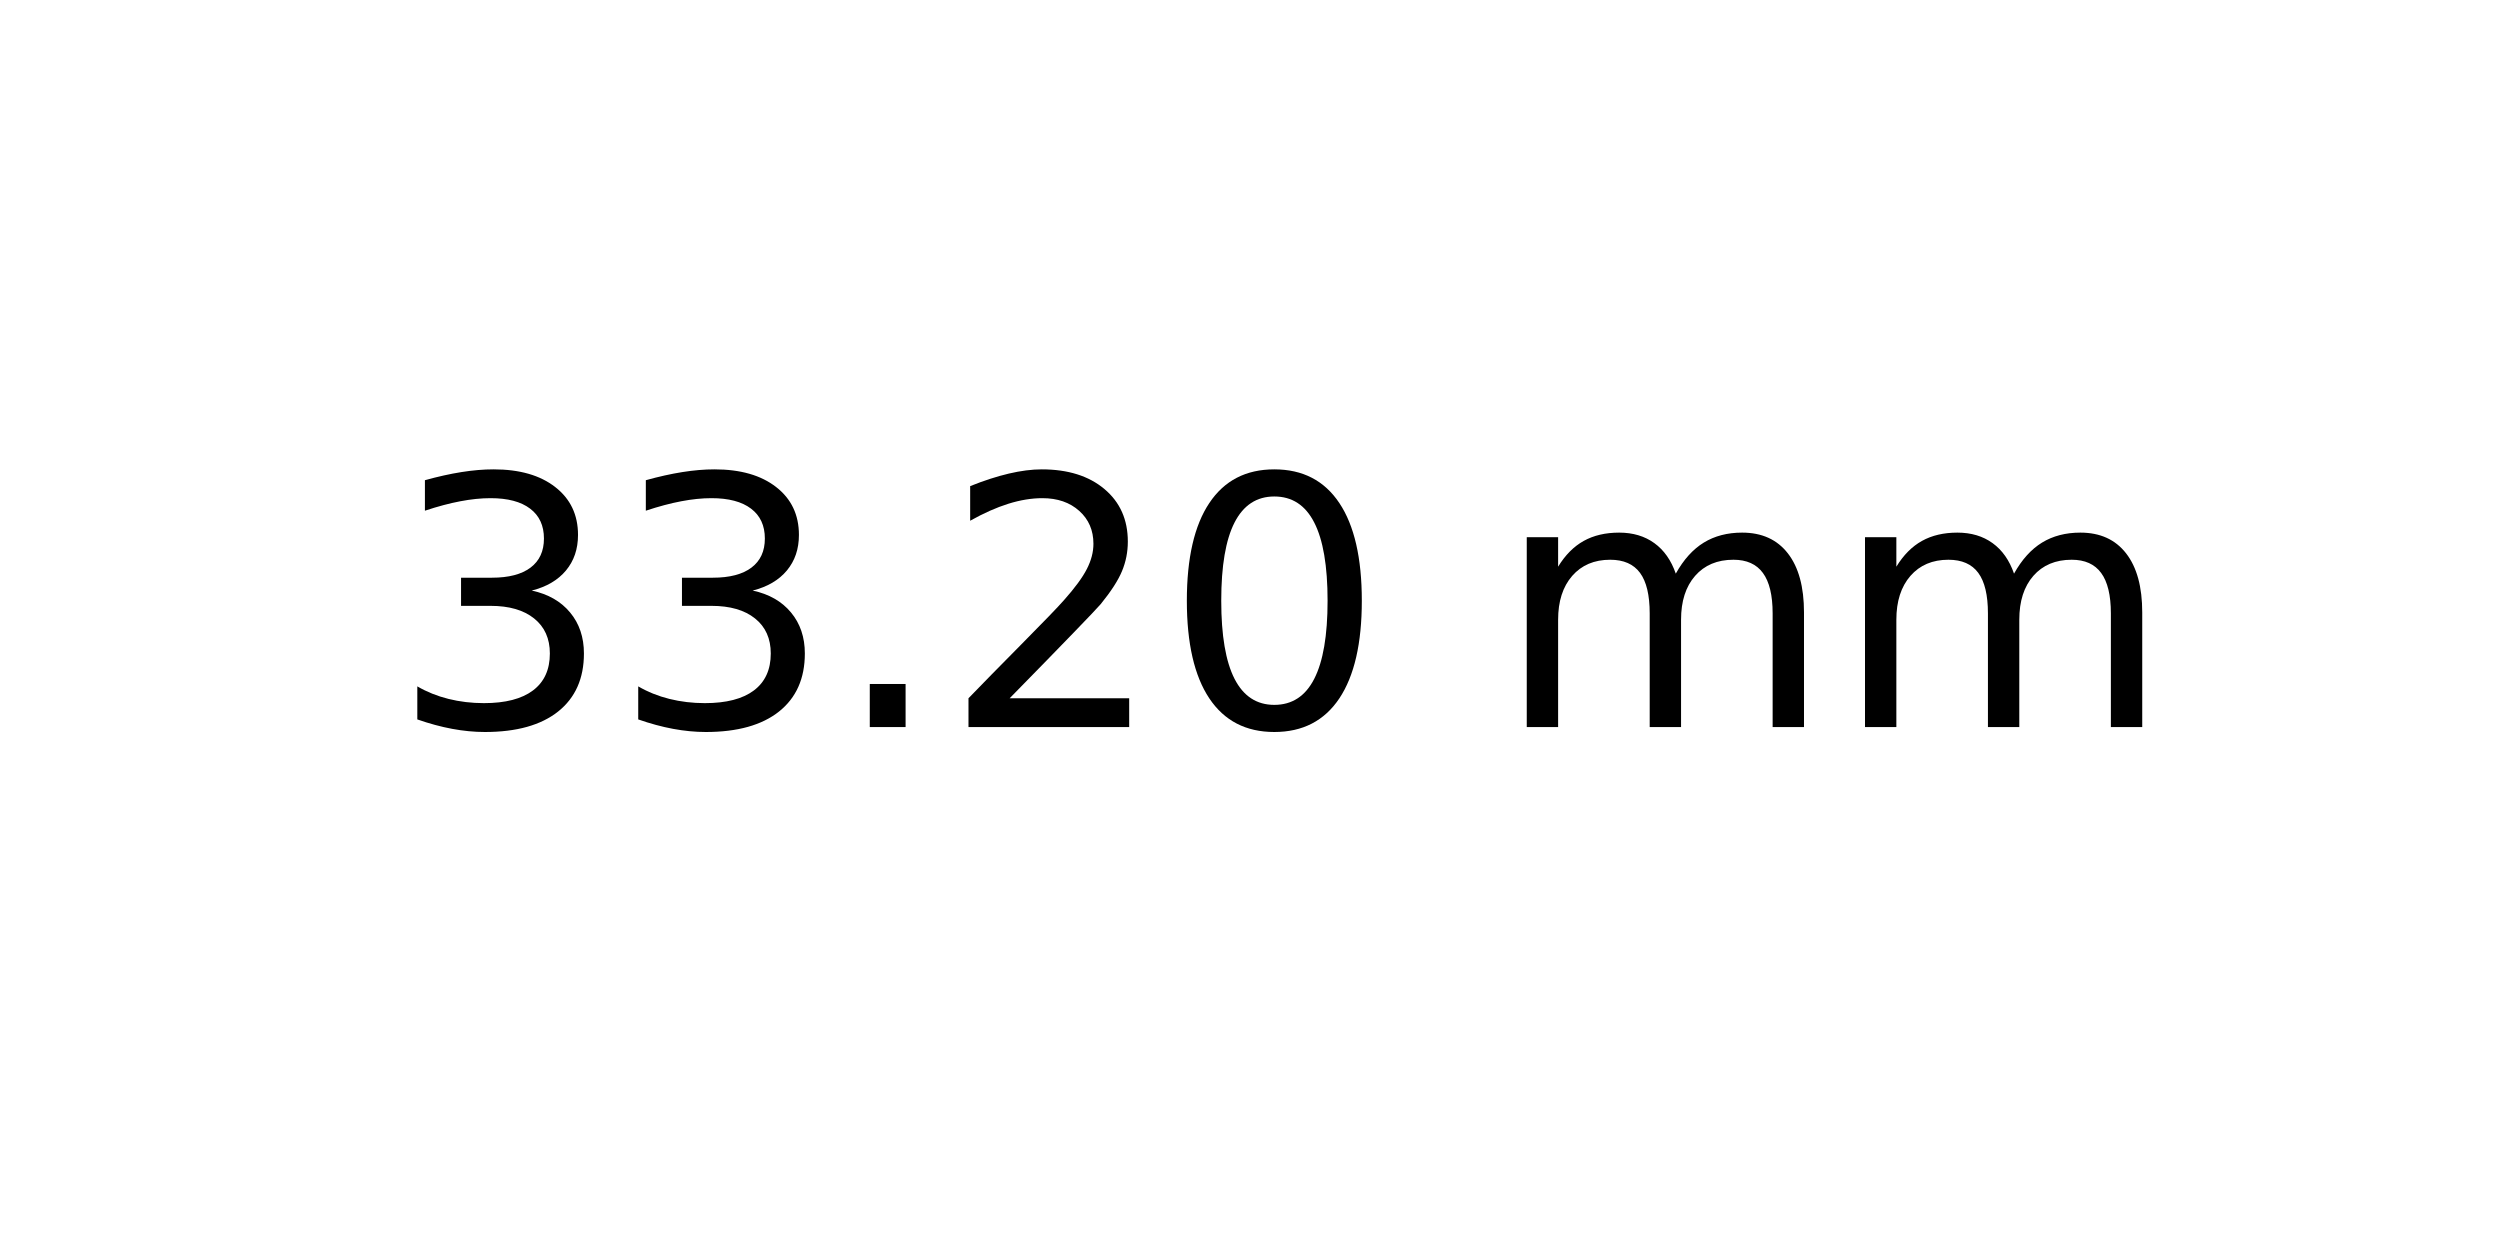
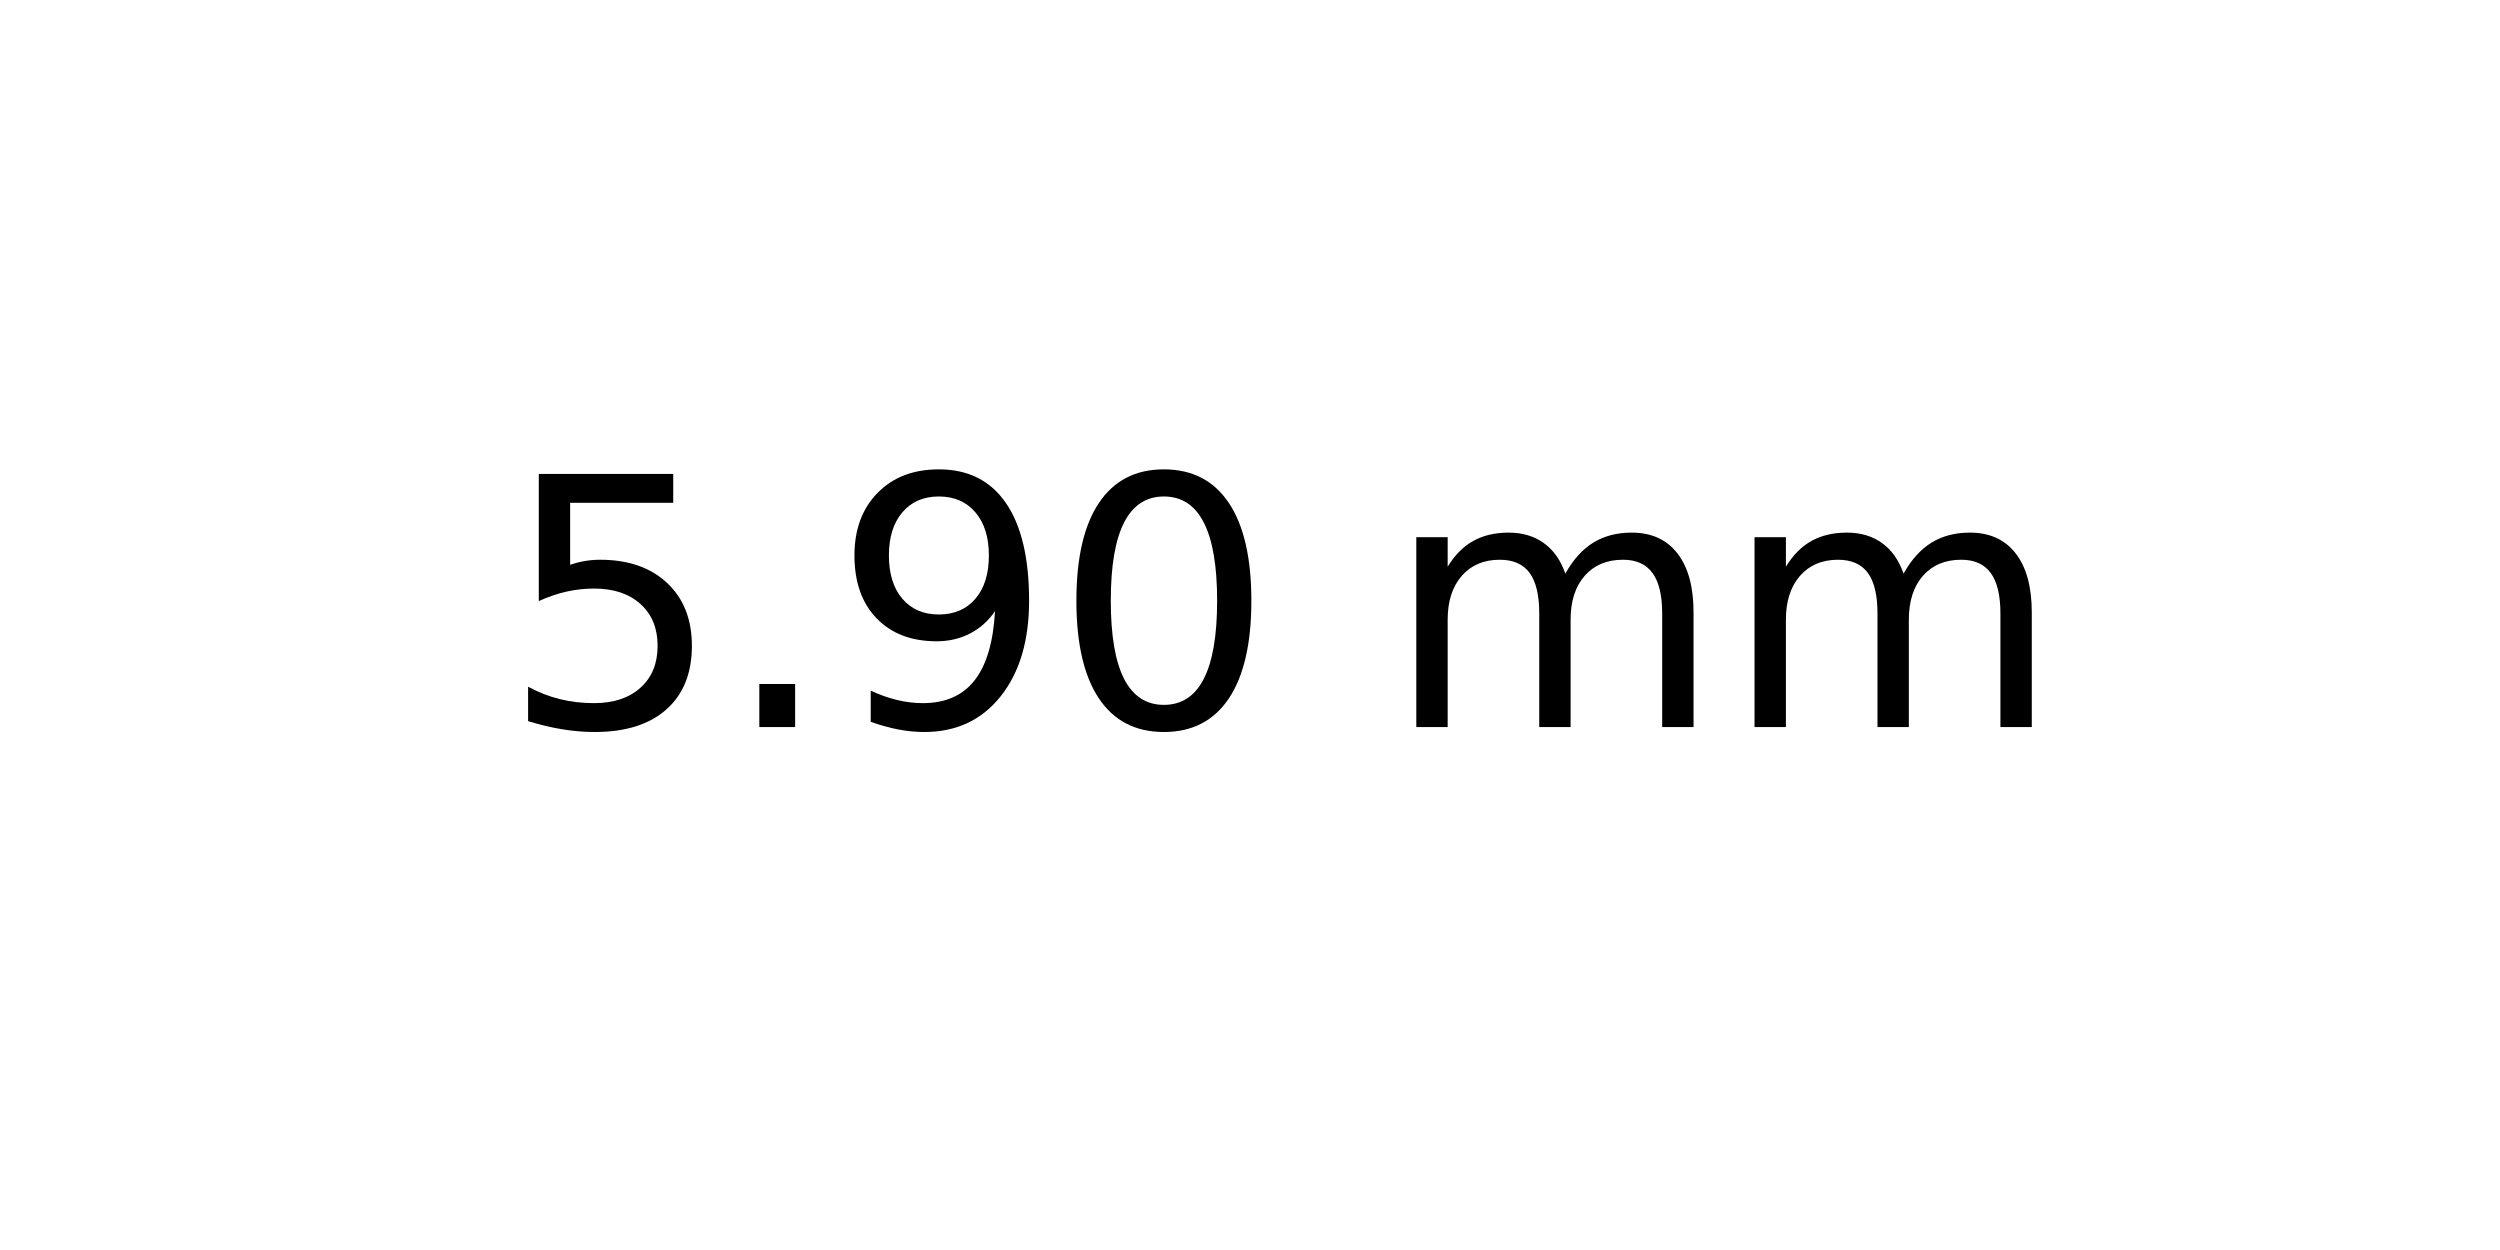
<svg xmlns="http://www.w3.org/2000/svg" xmlns:xlink="http://www.w3.org/1999/xlink" width="72pt" height="36pt" viewBox="0 0 72 36" version="1.1">
  <defs>
    <style type="text/css">*{stroke-linejoin: round; stroke-linecap: butt}</style>
  </defs>
  <g id="figure_1">
    <g id="axes_1">
      <g id="text_1">
-         <g transform="translate(11.25625 20.93937) scale(0.1 -0.1)">
+         <g transform="translate(14.4375 20.93937) scale(0.1 -0.1)">
          <defs>
-             <path id="DejaVuSans-33" d="M 2597 2516  Q 3050 2419 3304 2112  Q 3559 1806 3559 1356  Q 3559 666 3084 287  Q 2609 -91 1734 -91  Q 1441 -91 1130 -33  Q 819 25 488 141  L 488 750  Q 750 597 1062 519  Q 1375 441 1716 441  Q 2309 441 2620 675  Q 2931 909 2931 1356  Q 2931 1769 2642 2001  Q 2353 2234 1838 2234  L 1294 2234  L 1294 2753  L 1863 2753  Q 2328 2753 2575 2939  Q 2822 3125 2822 3475  Q 2822 3834 2567 4026  Q 2313 4219 1838 4219  Q 1578 4219 1281 4162  Q 984 4106 628 3988  L 628 4550  Q 988 4650 1302 4700  Q 1616 4750 1894 4750  Q 2613 4750 3031 4423  Q 3450 4097 3450 3541  Q 3450 3153 3228 2886  Q 3006 2619 2597 2516  z " transform="scale(0.015625)" />
+             <path id="DejaVuSans-35" d="M 691 4666  L 3169 4666  L 3169 4134  L 1269 4134  L 1269 2991  Q 1406 3038 1543 3061  Q 1681 3084 1819 3084  Q 2600 3084 3056 2656  Q 3513 2228 3513 1497  Q 3513 744 3044 326  Q 2575 -91 1722 -91  Q 1428 -91 1123 -41  Q 819 9 494 109  L 494 744  Q 775 591 1075 516  Q 1375 441 1709 441  Q 2250 441 2565 725  Q 2881 1009 2881 1497  Q 2881 1984 2565 2268  Q 2250 2553 1709 2553  Q 1456 2553 1204 2497  Q 953 2441 691 2322  L 691 4666  z " transform="scale(0.015625)" />
            <path id="DejaVuSans-2e" d="M 684 794  L 1344 794  L 1344 0  L 684 0  L 684 794  z " transform="scale(0.015625)" />
-             <path id="DejaVuSans-32" d="M 1228 531  L 3431 531  L 3431 0  L 469 0  L 469 531  Q 828 903 1448 1529  Q 2069 2156 2228 2338  Q 2531 2678 2651 2914  Q 2772 3150 2772 3378  Q 2772 3750 2511 3984  Q 2250 4219 1831 4219  Q 1534 4219 1204 4116  Q 875 4013 500 3803  L 500 4441  Q 881 4594 1212 4672  Q 1544 4750 1819 4750  Q 2544 4750 2975 4387  Q 3406 4025 3406 3419  Q 3406 3131 3298 2873  Q 3191 2616 2906 2266  Q 2828 2175 2409 1742  Q 1991 1309 1228 531  z " transform="scale(0.015625)" />
+             <path id="DejaVuSans-39" d="M 703 97  L 703 672  Q 941 559 1184 500  Q 1428 441 1663 441  Q 2288 441 2617 861  Q 2947 1281 2994 2138  Q 2813 1869 2534 1725  Q 2256 1581 1919 1581  Q 1219 1581 811 2004  Q 403 2428 403 3163  Q 403 3881 828 4315  Q 1253 4750 1959 4750  Q 2769 4750 3195 4129  Q 3622 3509 3622 2328  Q 3622 1225 3098 567  Q 2575 -91 1691 -91  Q 1453 -91 1209 -44  Q 966 3 703 97  z M 1959 2075  Q 2384 2075 2632 2365  Q 2881 2656 2881 3163  Q 2881 3666 2632 3958  Q 2384 4250 1959 4250  Q 1534 4250 1286 3958  Q 1038 3666 1038 3163  Q 1038 2656 1286 2365  Q 1534 2075 1959 2075  z " transform="scale(0.015625)" />
            <path id="DejaVuSans-30" d="M 2034 4250  Q 1547 4250 1301 3770  Q 1056 3291 1056 2328  Q 1056 1369 1301 889  Q 1547 409 2034 409  Q 2525 409 2770 889  Q 3016 1369 3016 2328  Q 3016 3291 2770 3770  Q 2525 4250 2034 4250  z M 2034 4750  Q 2819 4750 3233 4129  Q 3647 3509 3647 2328  Q 3647 1150 3233 529  Q 2819 -91 2034 -91  Q 1250 -91 836 529  Q 422 1150 422 2328  Q 422 3509 836 4129  Q 1250 4750 2034 4750  z " transform="scale(0.015625)" />
            <path id="DejaVuSans-20" transform="scale(0.015625)" />
            <path id="DejaVuSans-6d" d="M 3328 2828  Q 3544 3216 3844 3400  Q 4144 3584 4550 3584  Q 5097 3584 5394 3201  Q 5691 2819 5691 2113  L 5691 0  L 5113 0  L 5113 2094  Q 5113 2597 4934 2840  Q 4756 3084 4391 3084  Q 3944 3084 3684 2787  Q 3425 2491 3425 1978  L 3425 0  L 2847 0  L 2847 2094  Q 2847 2600 2669 2842  Q 2491 3084 2119 3084  Q 1678 3084 1418 2786  Q 1159 2488 1159 1978  L 1159 0  L 581 0  L 581 3500  L 1159 3500  L 1159 2956  Q 1356 3278 1631 3431  Q 1906 3584 2284 3584  Q 2666 3584 2933 3390  Q 3200 3197 3328 2828  z " transform="scale(0.015625)" />
          </defs>
-           <use xlink:href="#DejaVuSans-33" />
-           <use xlink:href="#DejaVuSans-33" x="63.623" />
-           <use xlink:href="#DejaVuSans-2e" x="127.246" />
-           <use xlink:href="#DejaVuSans-32" x="159.033" />
-           <use xlink:href="#DejaVuSans-30" x="222.656" />
-           <use xlink:href="#DejaVuSans-20" x="286.279" />
-           <use xlink:href="#DejaVuSans-6d" x="318.066" />
-           <use xlink:href="#DejaVuSans-6d" x="415.479" />
+           <use xlink:href="#DejaVuSans-35" />
+           <use xlink:href="#DejaVuSans-2e" x="63.623" />
+           <use xlink:href="#DejaVuSans-39" x="95.41" />
+           <use xlink:href="#DejaVuSans-30" x="159.033" />
+           <use xlink:href="#DejaVuSans-20" x="222.656" />
+           <use xlink:href="#DejaVuSans-6d" x="254.443" />
+           <use xlink:href="#DejaVuSans-6d" x="351.855" />
        </g>
      </g>
    </g>
  </g>
</svg>
